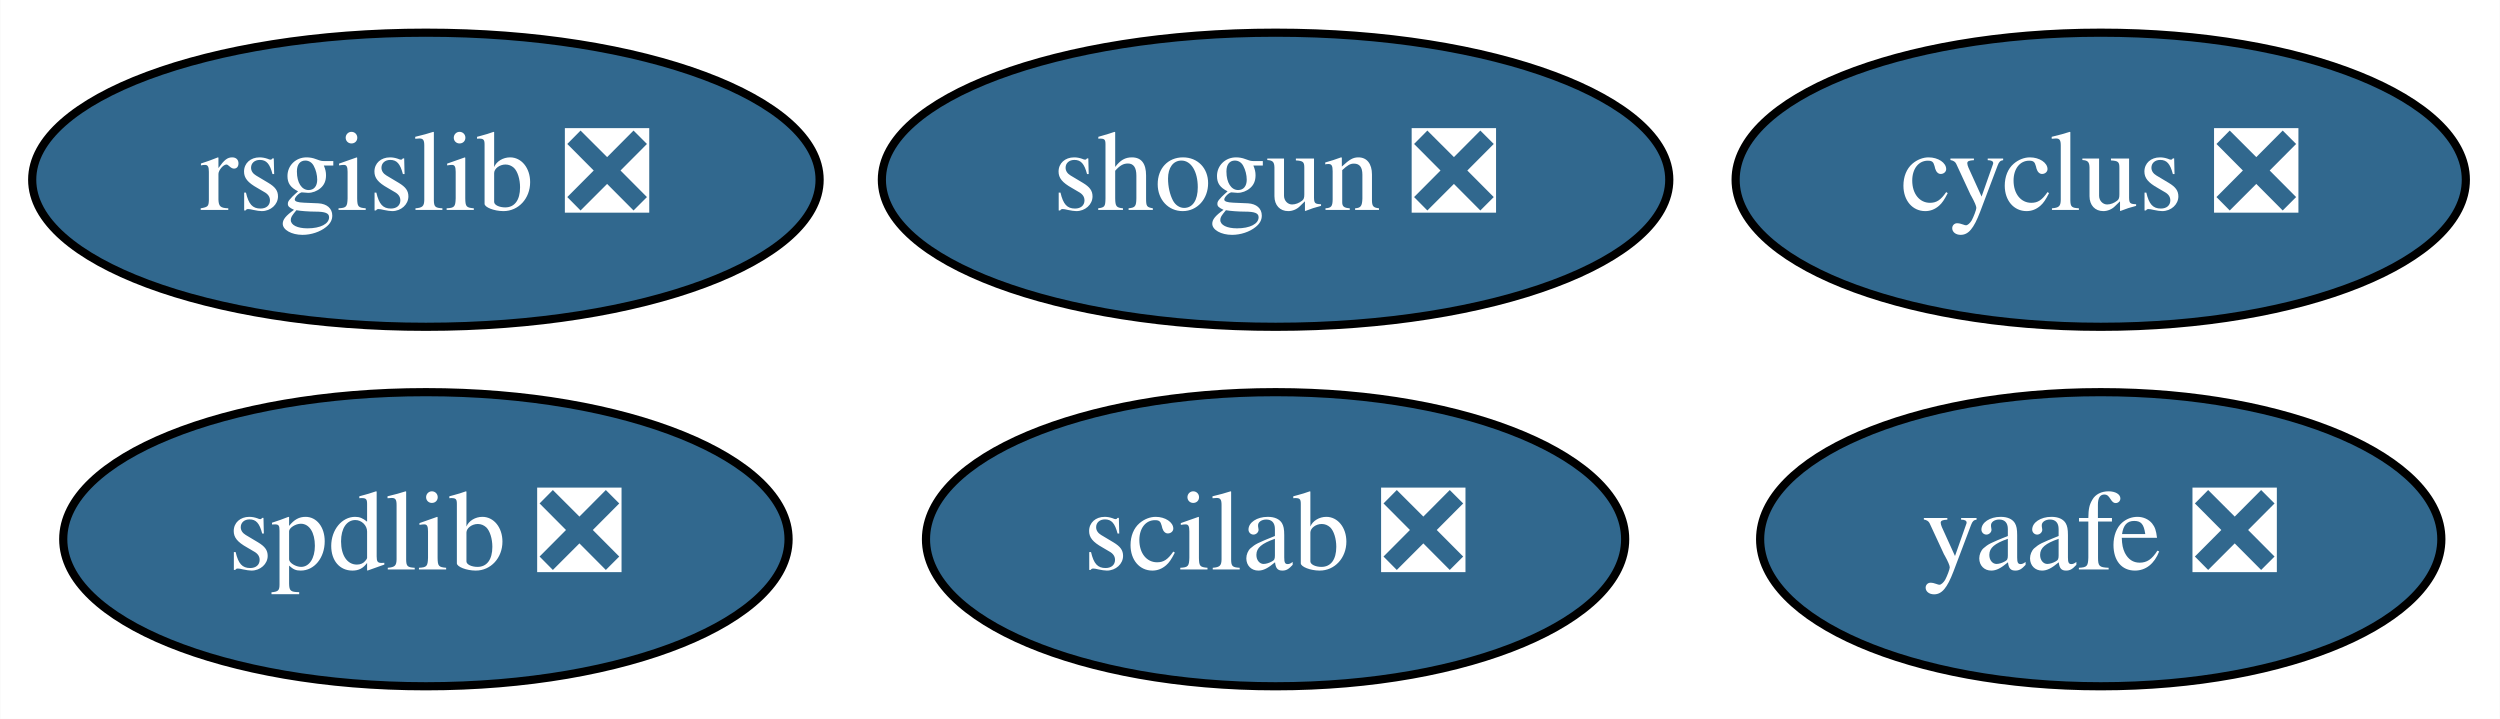
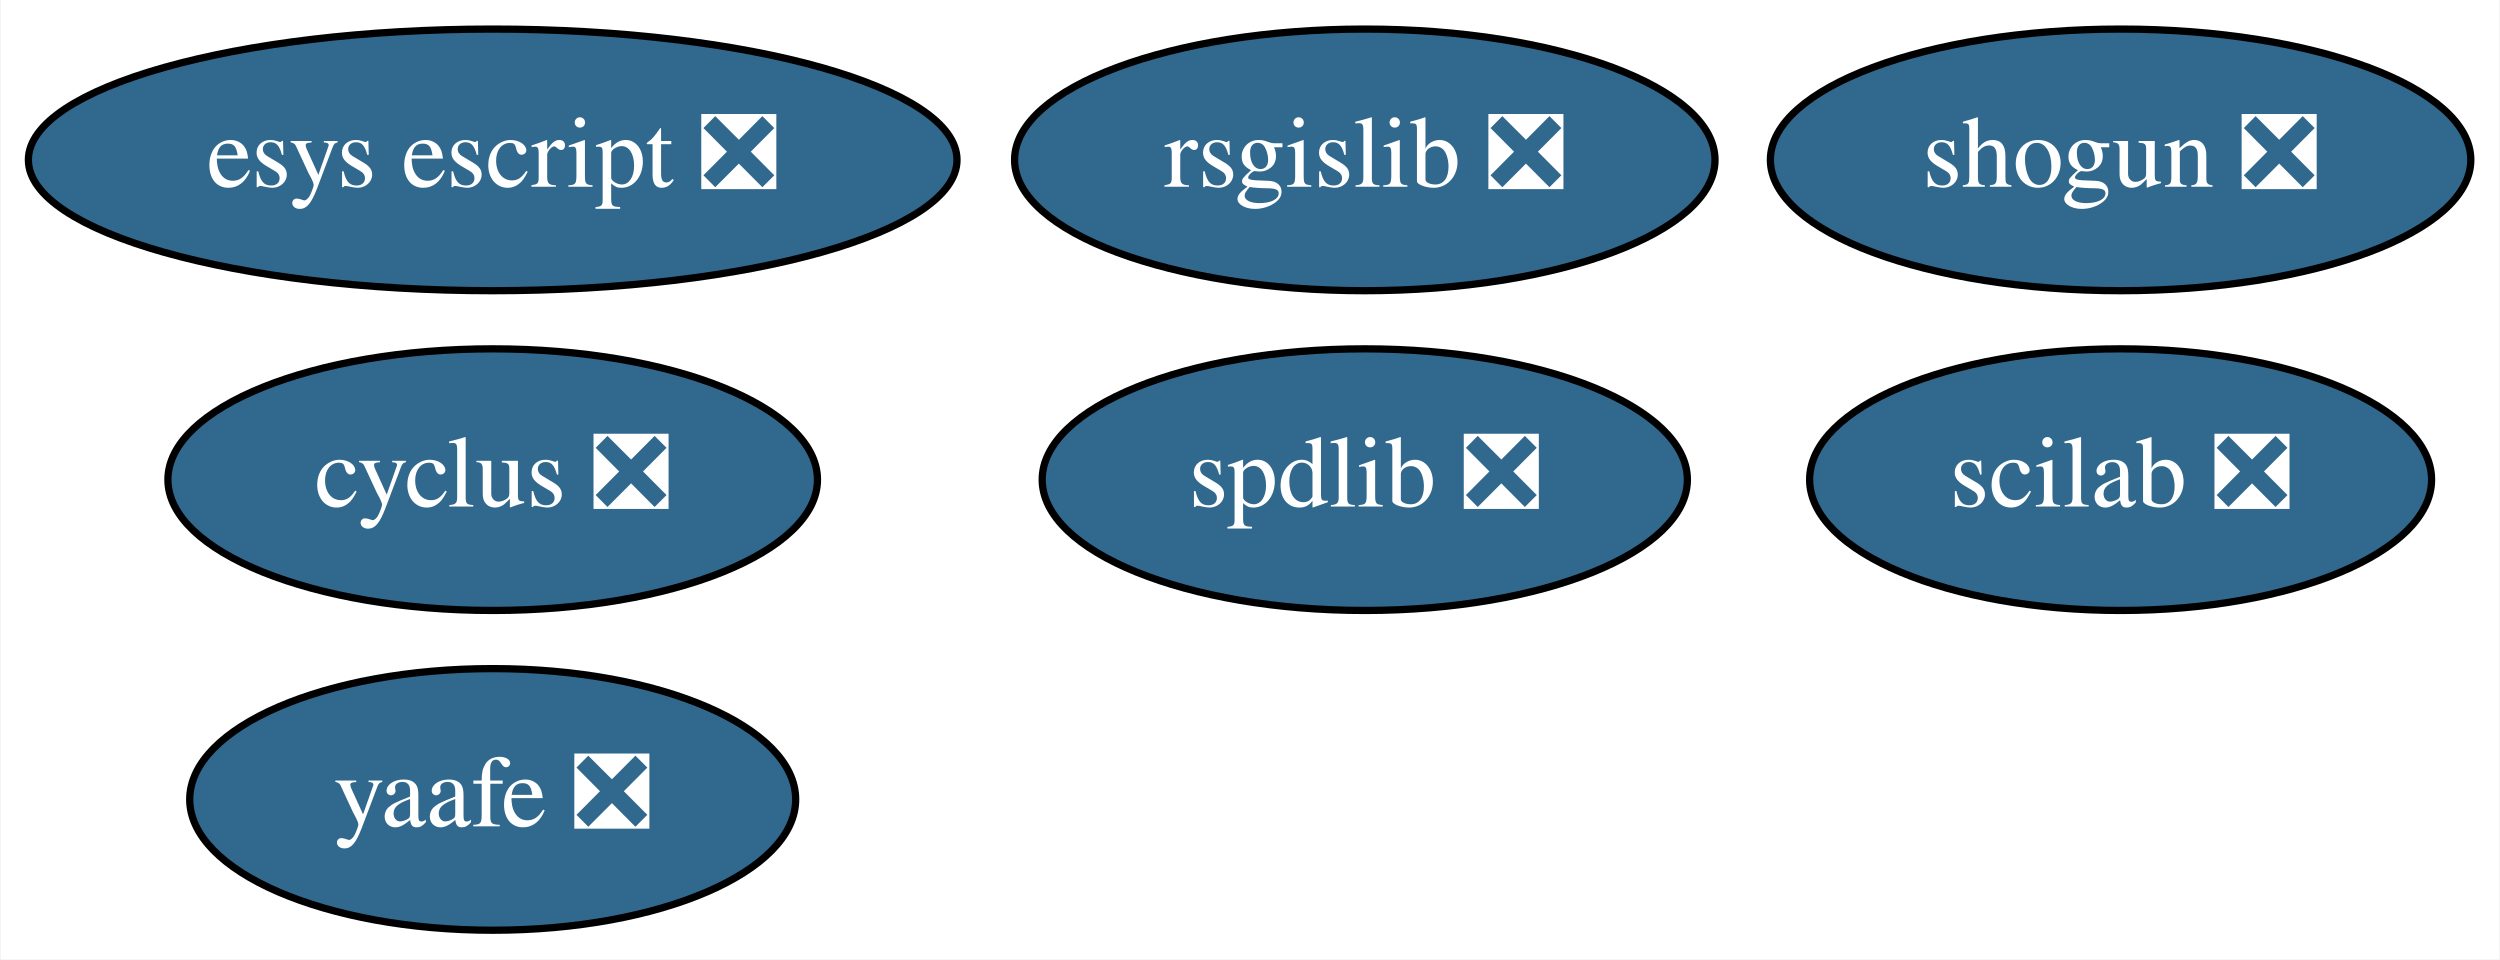
- <svg xmlns="http://www.w3.org/2000/svg" xmlns:xlink="http://www.w3.org/1999/xlink" width="306pt" height="88pt" viewBox="0.00 0.00 305.94 88.00">
-   <g id="graph0" class="graph" transform="scale(1 1) rotate(0) translate(4 84)">
-     <polygon fill="white" stroke="transparent" points="-4,4 -4,-84 301.94,-84 301.94,4 -4,4" />
+ <svg xmlns="http://www.w3.org/2000/svg" xmlns:xlink="http://www.w3.org/1999/xlink" width="344pt" height="132pt" viewBox="0.00 0.00 343.79 132.00">
+   <g id="graph0" class="graph" transform="scale(1 1) rotate(0) translate(4 128)">
+     <polygon fill="white" stroke="transparent" points="-4,4 -4,-128 339.79,-128 339.79,4 -4,4" />
    <g id="node1" class="node">
      <g id="a_node1">
        <a xlink:href="https://github.com/conda-forge/cyclus-feedstock/pull/56" xlink:title="cyclus ❎">
-           <ellipse fill="#31688e" stroke="black" cx="253.1" cy="-62" rx="44.69" ry="18" />
-           <text text-anchor="middle" x="253.1" y="-58.3" font-family="Times,serif" font-size="14.00" fill="white">cyclus ❎</text>
+           <ellipse fill="#31688e" stroke="black" cx="63.69" cy="-62" rx="44.69" ry="18" />
+           <text text-anchor="middle" x="63.69" y="-58.3" font-family="Times,serif" font-size="14.00" fill="white">cyclus ❎</text>
        </a>
      </g>
    </g>
    <g id="node2" class="node">
      <g id="a_node2">
        <a xlink:href="https://github.com/conda-forge/rsgislib-feedstock/pull/35" xlink:title="rsgislib ❎">
-           <ellipse fill="#31688e" stroke="black" cx="48.1" cy="-62" rx="48.19" ry="18" />
-           <text text-anchor="middle" x="48.1" y="-58.3" font-family="Times,serif" font-size="14.00" fill="white">rsgislib ❎</text>
+           <ellipse fill="#31688e" stroke="black" cx="183.69" cy="-106" rx="48.19" ry="18" />
+           <text text-anchor="middle" x="183.69" y="-102.3" font-family="Times,serif" font-size="14.00" fill="white">rsgislib ❎</text>
        </a>
      </g>
    </g>
    <g id="node3" class="node">
      <g id="a_node3">
        <a xlink:href="https://github.com/conda-forge/shogun-feedstock/pull/26" xlink:title="shogun ❎">
-           <ellipse fill="#31688e" stroke="black" cx="152.1" cy="-62" rx="48.19" ry="18" />
-           <text text-anchor="middle" x="152.1" y="-58.3" font-family="Times,serif" font-size="14.00" fill="white">shogun ❎</text>
+           <ellipse fill="#31688e" stroke="black" cx="287.69" cy="-106" rx="48.19" ry="18" />
+           <text text-anchor="middle" x="287.69" y="-102.3" font-family="Times,serif" font-size="14.00" fill="white">shogun ❎</text>
        </a>
      </g>
    </g>
    <g id="node4" class="node">
      <g id="a_node4">
        <a xlink:href="https://github.com/conda-forge/yaafe-feedstock/pull/9" xlink:title="yaafe ❎">
-           <ellipse fill="#31688e" stroke="black" cx="253.1" cy="-18" rx="41.69" ry="18" />
-           <text text-anchor="middle" x="253.1" y="-14.3" font-family="Times,serif" font-size="14.00" fill="white">yaafe ❎</text>
+           <ellipse fill="#31688e" stroke="black" cx="63.69" cy="-18" rx="41.69" ry="18" />
+           <text text-anchor="middle" x="63.69" y="-14.3" font-family="Times,serif" font-size="14.00" fill="white">yaafe ❎</text>
        </a>
      </g>
    </g>
    <g id="node5" class="node">
      <g id="a_node5">
        <a xlink:href="https://github.com/conda-forge/spdlib-feedstock/pull/15" xlink:title="spdlib ❎">
-           <ellipse fill="#31688e" stroke="black" cx="48.1" cy="-18" rx="44.39" ry="18" />
-           <text text-anchor="middle" x="48.1" y="-14.3" font-family="Times,serif" font-size="14.00" fill="white">spdlib ❎</text>
+           <ellipse fill="#31688e" stroke="black" cx="183.69" cy="-62" rx="44.39" ry="18" />
+           <text text-anchor="middle" x="183.69" y="-58.3" font-family="Times,serif" font-size="14.00" fill="white">spdlib ❎</text>
        </a>
      </g>
    </g>
    <g id="node6" class="node">
      <g id="a_node6">
        <a xlink:href="https://github.com/conda-forge/scilab-feedstock/pull/12" xlink:title="scilab ❎">
-           <ellipse fill="#31688e" stroke="black" cx="152.1" cy="-18" rx="42.79" ry="18" />
-           <text text-anchor="middle" x="152.1" y="-14.3" font-family="Times,serif" font-size="14.00" fill="white">scilab ❎</text>
+           <ellipse fill="#31688e" stroke="black" cx="287.69" cy="-62" rx="42.79" ry="18" />
+           <text text-anchor="middle" x="287.69" y="-58.3" font-family="Times,serif" font-size="14.00" fill="white">scilab ❎</text>
+         </a>
+       </g>
+     </g>
+     <g id="node7" class="node">
+       <g id="a_node7">
+         <a xlink:href="https://github.com/conda-forge/esys-escript-feedstock/pull/36" xlink:title="esys escript ❎">
+           <ellipse fill="#31688e" stroke="black" cx="63.69" cy="-106" rx="63.89" ry="18" />
+           <text text-anchor="middle" x="63.69" y="-102.3" font-family="Times,serif" font-size="14.00" fill="white">esys escript ❎</text>
        </a>
      </g>
    </g>
  </g>
</svg>
